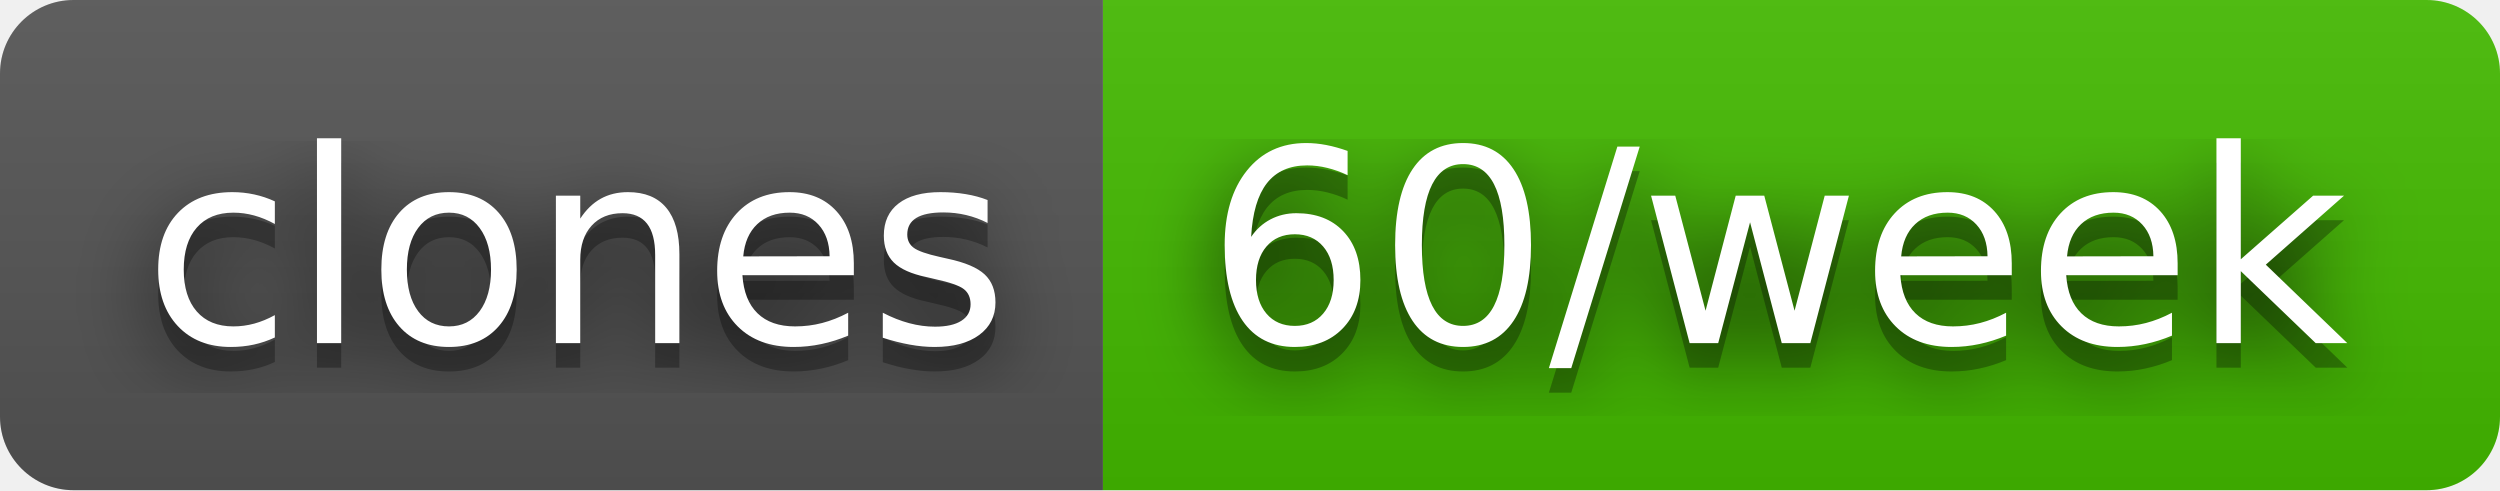
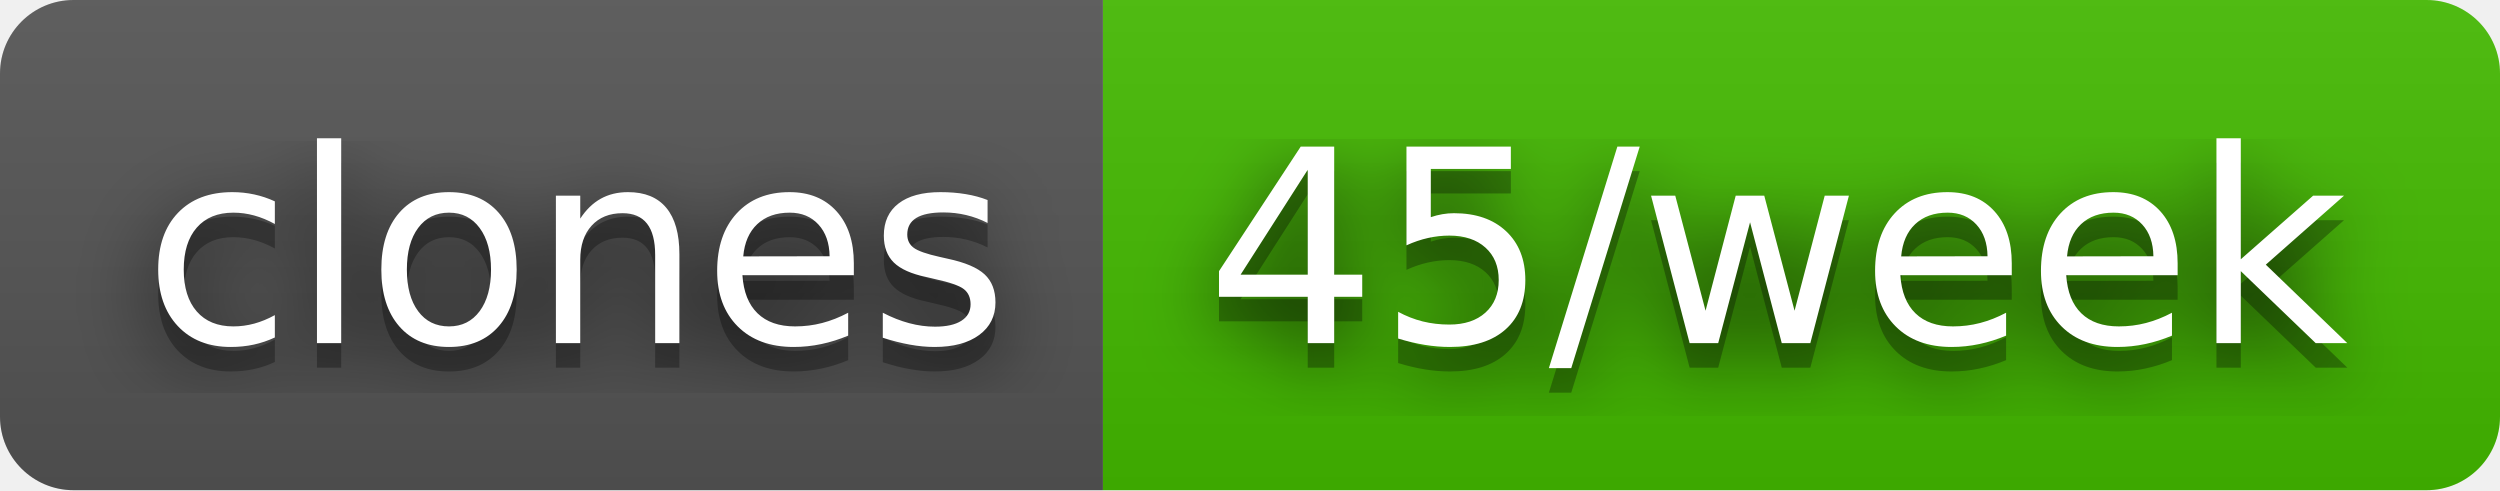
- <svg xmlns="http://www.w3.org/2000/svg" width="102" height="20" role="img" aria-label="clones: 60/week">
+ <svg xmlns="http://www.w3.org/2000/svg" width="102" height="20" role="img" aria-label="clones: 45/week">
  <filter id="blur">
    <feGaussianBlur stdDeviation="16" />
  </filter>
  <linearGradient id="s" x2="0" y2="100%">
    <stop offset="0" stop-color="#bbb" stop-opacity=".1" />
    <stop offset="1" stop-opacity=".1" />
  </linearGradient>
  <clipPath id="r">
    <rect width="102" height="20" rx="3" />
  </clipPath>
  <g clip-path="url(#r)">
    <rect width="45" height="20" fill="#555" />
    <rect x="45" width="57" height="20" fill="#4b0" />
    <rect width="102" height="20" fill="url(#s)" />
  </g>
  <g fill="#fff" text-anchor="middle" font-family="Verdana,Geneva,DejaVu Sans,sans-serif" text-rendering="geometricPrecision" font-size="110">
    <g transform="scale(.1)">
      <g aria-hidden="true" fill="#010101">
        <text x="235" y="150" fill-opacity=".8" filter="url(#blur)" textLength="350">clones</text>
        <text x="235" y="150" fill-opacity=".3" textLength="350">clones</text>
      </g>
      <text x="235" y="140" textLength="350">clones</text>
    </g>
    <g transform="scale(.1)">
      <g aria-hidden="true" fill="#010101">
-         <text x="725" y="150" fill-opacity=".8" filter="url(#blur)" textLength="470">60/week</text>
-         <text x="725" y="150" fill-opacity=".3" textLength="470">60/week</text>
+         <text x="725" y="150" fill-opacity=".8" filter="url(#blur)" textLength="470">45/week</text>
+         <text x="725" y="150" fill-opacity=".3" textLength="470">45/week</text>
      </g>
-       <text x="725" y="140" textLength="470">60/week</text>
+       <text x="725" y="140" textLength="470">45/week</text>
    </g>
  </g>
</svg>
